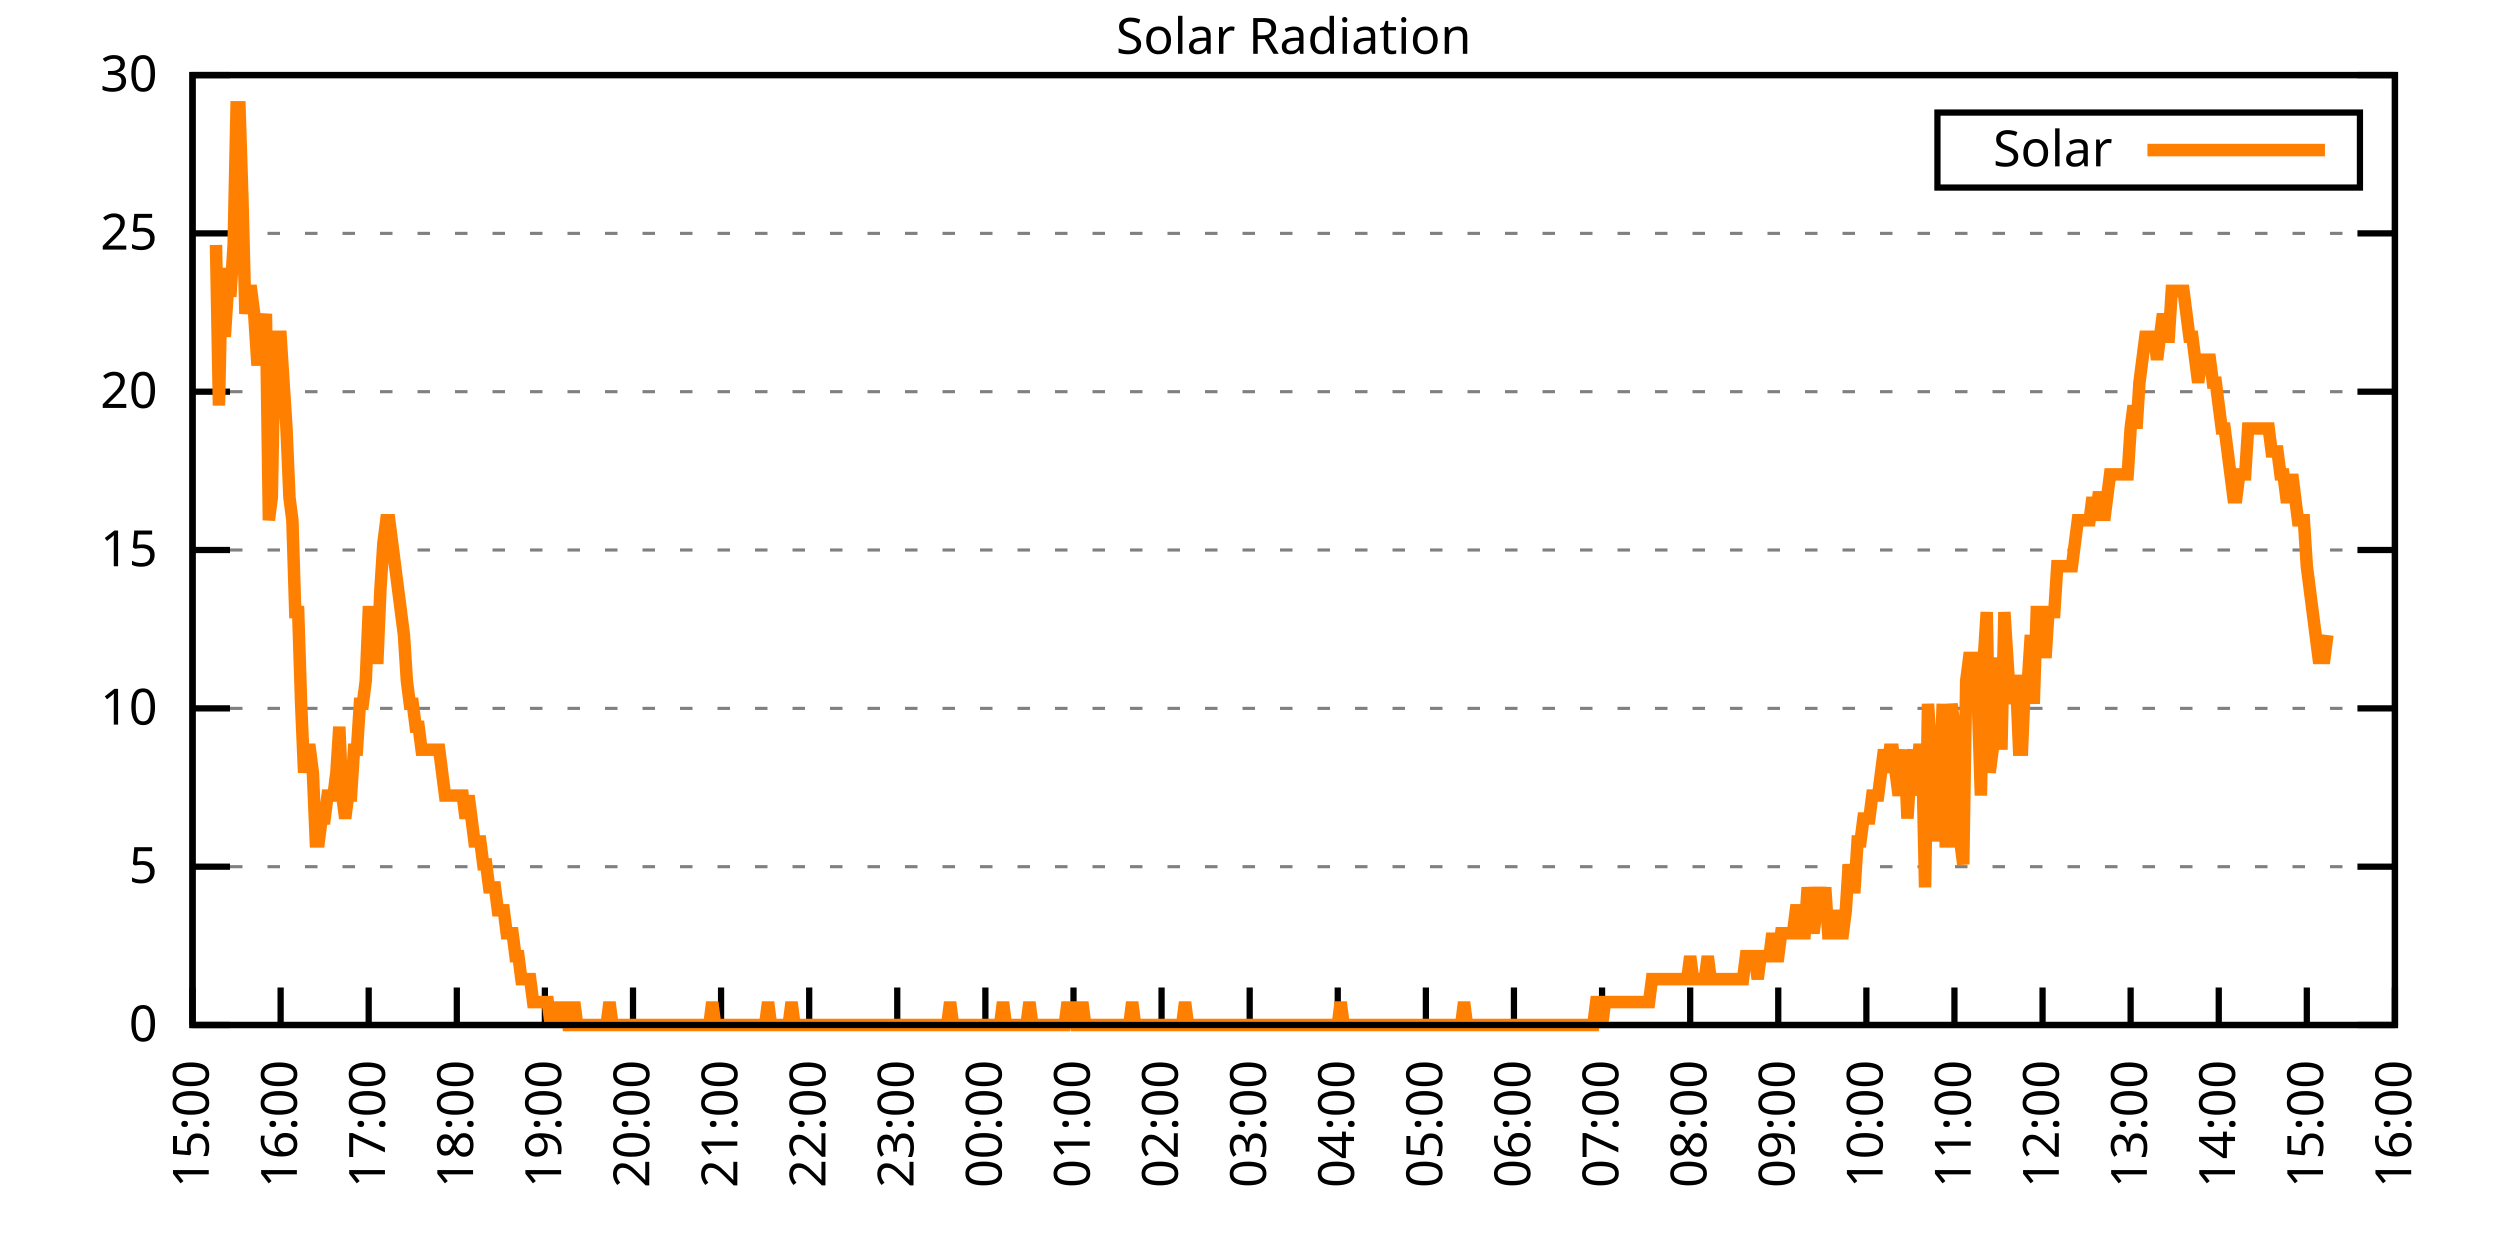
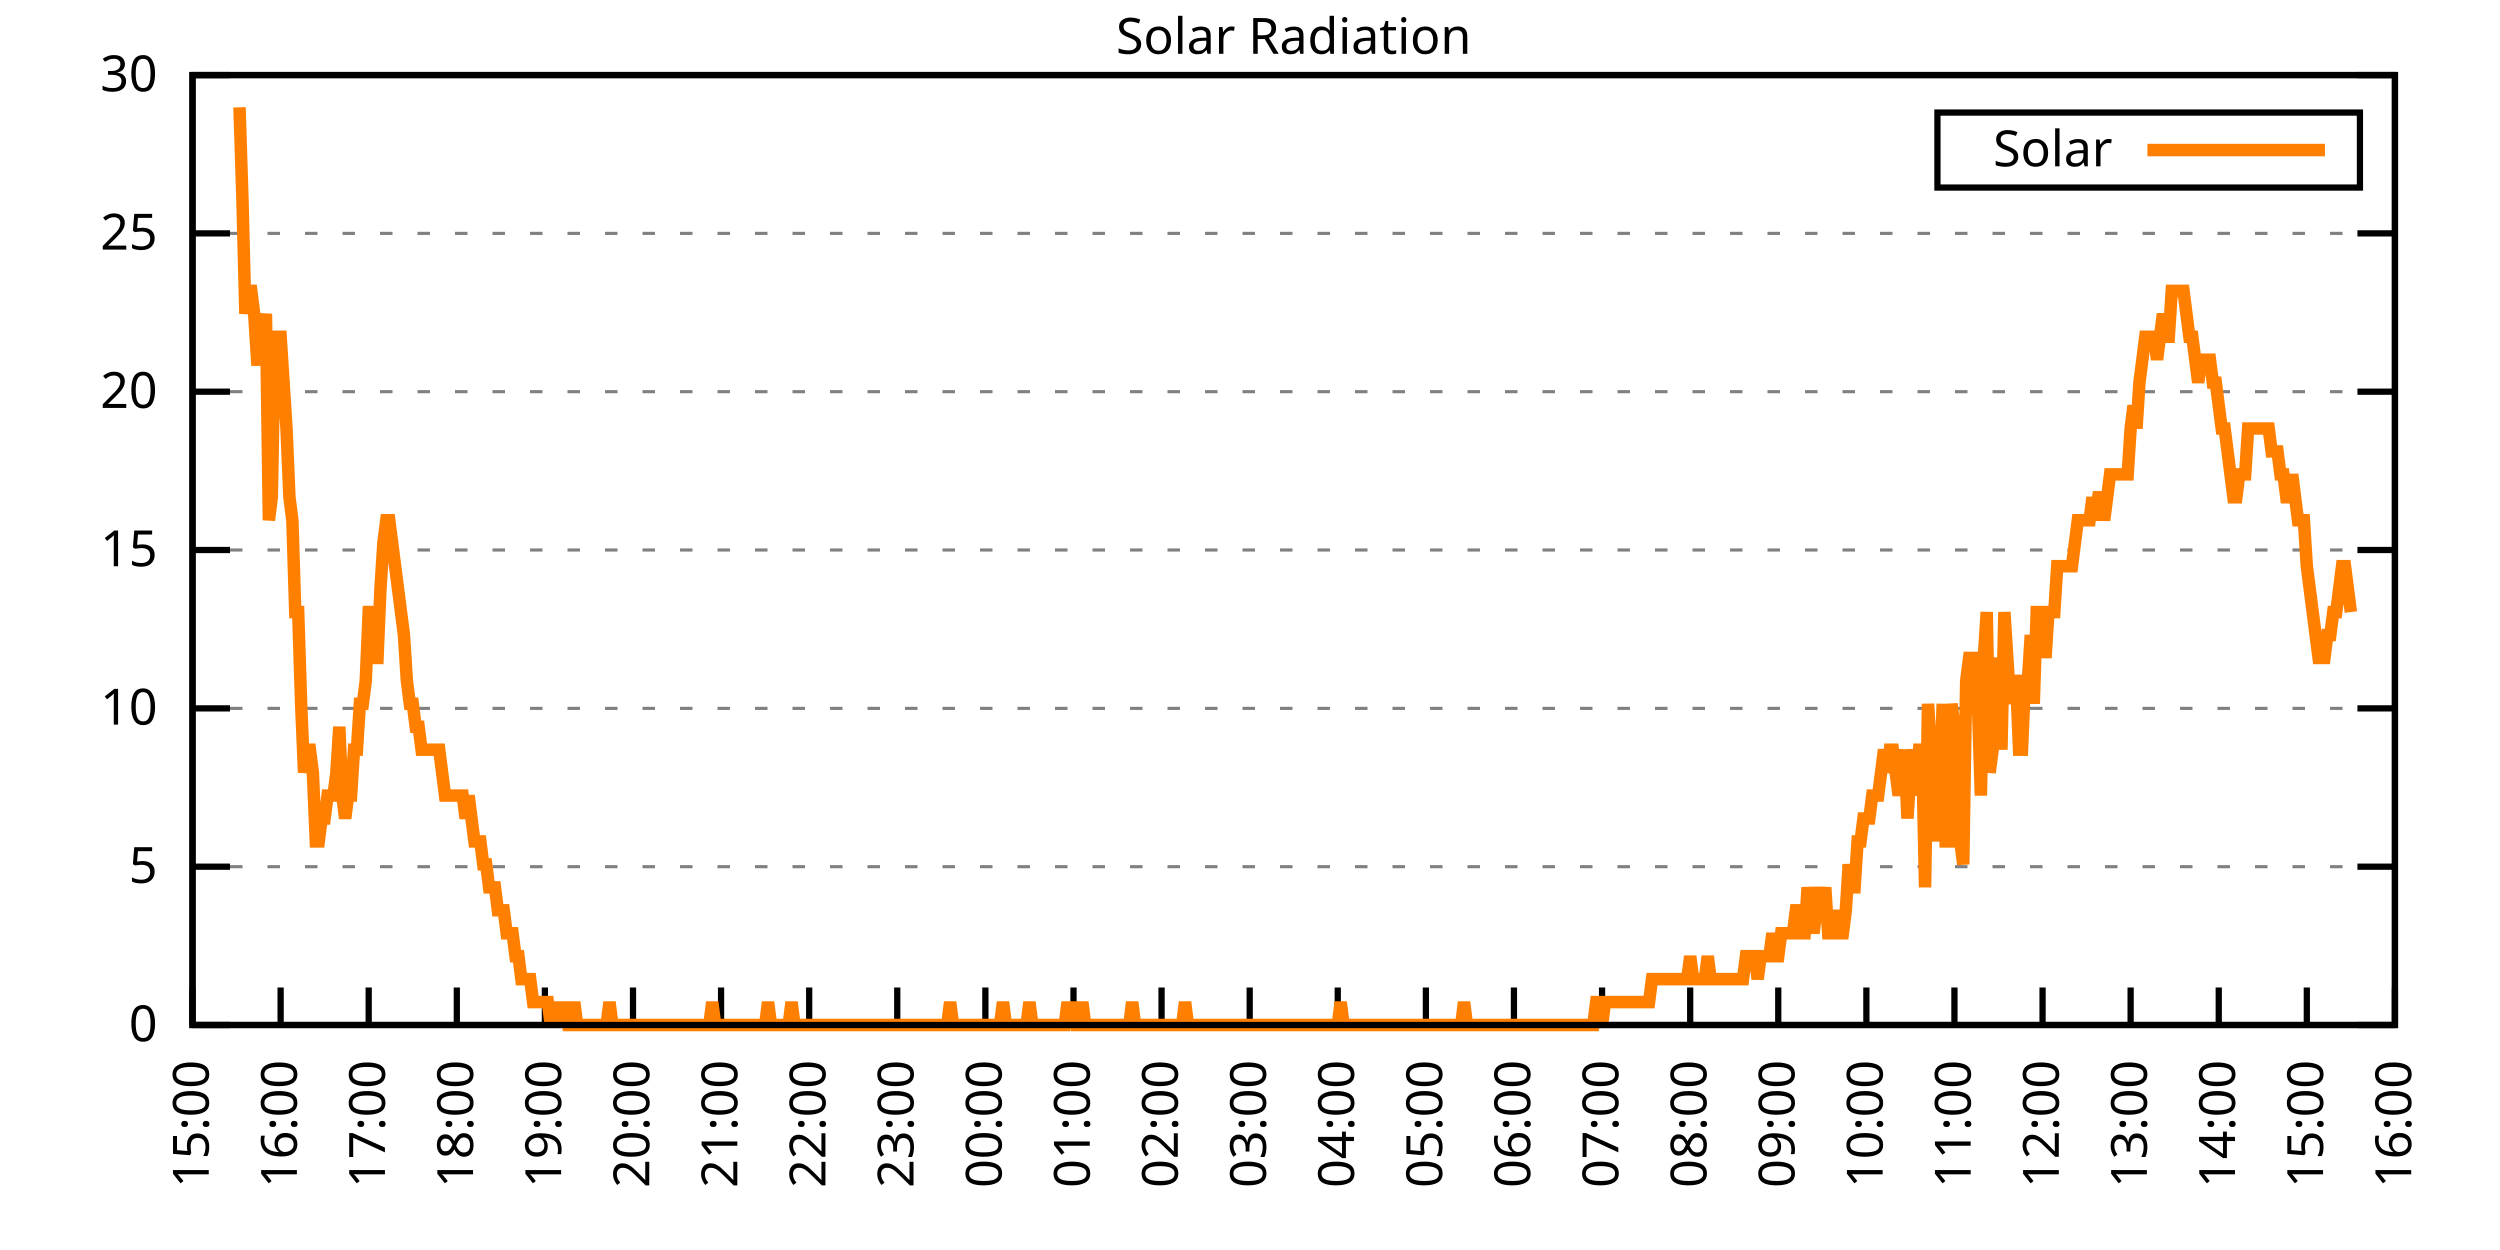
<svg xmlns="http://www.w3.org/2000/svg" xmlns:xlink="http://www.w3.org/1999/xlink" width="400" height="200" viewBox="0 0 400 200">
  <g id="gnuplot_canvas">
    <rect x="0" y="0" width="400" height="200" fill="none" />
    <defs>
      <circle id="gpDot" r="0.5" stroke-width="0.5" stroke="currentColor" />
      <path id="gpPt0" stroke-width="0.333" stroke="currentColor" d="M-1,0 h2 M0,-1 v2" />
      <path id="gpPt1" stroke-width="0.333" stroke="currentColor" d="M-1,-1 L1,1 M1,-1 L-1,1" />
      <path id="gpPt2" stroke-width="0.333" stroke="currentColor" d="M-1,0 L1,0 M0,-1 L0,1 M-1,-1 L1,1 M-1,1 L1,-1" />
      <rect id="gpPt3" stroke-width="0.333" stroke="currentColor" x="-1" y="-1" width="2" height="2" />
      <rect id="gpPt4" stroke-width="0.333" stroke="currentColor" fill="currentColor" x="-1" y="-1" width="2" height="2" />
      <circle id="gpPt5" stroke-width="0.333" stroke="currentColor" cx="0" cy="0" r="1" />
      <use xlink:href="#gpPt5" id="gpPt6" fill="currentColor" stroke="none" />
      <path id="gpPt7" stroke-width="0.333" stroke="currentColor" d="M0,-1.33 L-1.33,0.67 L1.33,0.67 z" />
      <use xlink:href="#gpPt7" id="gpPt8" fill="currentColor" stroke="none" />
      <use xlink:href="#gpPt7" id="gpPt9" stroke="currentColor" transform="rotate(180)" />
      <use xlink:href="#gpPt9" id="gpPt10" fill="currentColor" stroke="none" />
      <use xlink:href="#gpPt3" id="gpPt11" stroke="currentColor" transform="rotate(45)" />
      <use xlink:href="#gpPt11" id="gpPt12" fill="currentColor" stroke="none" />
      <path id="gpPt13" stroke-width="0.333" stroke="currentColor" d="M0,1.330 L1.265,0.411 L0.782,-1.067 L-0.782,-1.076 L-1.265,0.411 z" />
      <use xlink:href="#gpPt13" id="gpPt14" fill="currentColor" stroke="none" />
      <filter id="textbox" filterUnits="objectBoundingBox" x="0" y="0" height="1" width="1">
        <feFlood flood-color="white" flood-opacity="1" result="bgnd" />
        <feComposite in="SourceGraphic" in2="bgnd" operator="atop" />
      </filter>
      <filter id="greybox" filterUnits="objectBoundingBox" x="0" y="0" height="1" width="1">
        <feFlood flood-color="lightgrey" flood-opacity="1" result="grey" />
        <feComposite in="SourceGraphic" in2="grey" operator="atop" />
      </filter>
    </defs>
    <g fill="none" color="white" stroke="currentColor" stroke-width="1.00" stroke-linecap="butt" stroke-linejoin="miter">
</g>
    <g fill="none" color="black" stroke="currentColor" stroke-width="1.00" stroke-linecap="butt" stroke-linejoin="miter">
      <g stroke="none" shape-rendering="crispEdges">
        <polygon fill="rgb(255, 255, 255)" points="30.80,164.00 383.18,164.00 383.18,12.02 30.80,12.02 " />
      </g>
    </g>
    <g fill="none" color="black" stroke="currentColor" stroke-width="1.00" stroke-linecap="butt" stroke-linejoin="miter">
</g>
    <g fill="none" color="black" stroke="black" stroke-width="0.50" stroke-linecap="butt" stroke-linejoin="miter">
</g>
    <g fill="none" color="gray" stroke="currentColor" stroke-width="0.50" stroke-linecap="butt" stroke-linejoin="miter">
      <path stroke="gray" stroke-dasharray="2,4" class="gridline" d="M30.80,164.00 L383.19,164.00  " />
    </g>
    <g fill="none" color="gray" stroke="gray" stroke-width="1.00" stroke-linecap="butt" stroke-linejoin="miter">
</g>
    <g fill="none" color="black" stroke="currentColor" stroke-width="1.00" stroke-linecap="butt" stroke-linejoin="miter">
      <path stroke="black" d="M30.80,164.00 L36.80,164.00 M383.19,164.00 L377.19,164.00  " />
      <g transform="translate(25.20,166.60)" stroke="none" fill="black" font-family="Sans" font-size="8.00" text-anchor="end">
        <text>
          <tspan font-family="Sans"> 0</tspan>
        </text>
      </g>
    </g>
    <g fill="none" color="black" stroke="currentColor" stroke-width="1.00" stroke-linecap="butt" stroke-linejoin="miter">
</g>
    <g fill="none" color="black" stroke="black" stroke-width="0.50" stroke-linecap="butt" stroke-linejoin="miter">
</g>
    <g fill="none" color="gray" stroke="currentColor" stroke-width="0.50" stroke-linecap="butt" stroke-linejoin="miter">
      <path stroke="gray" stroke-dasharray="2,4" class="gridline" d="M30.80,138.67 L383.19,138.67  " />
    </g>
    <g fill="none" color="gray" stroke="gray" stroke-width="1.00" stroke-linecap="butt" stroke-linejoin="miter">
</g>
    <g fill="none" color="black" stroke="currentColor" stroke-width="1.00" stroke-linecap="butt" stroke-linejoin="miter">
      <path stroke="black" d="M30.80,138.67 L36.80,138.67 M383.19,138.67 L377.19,138.67  " />
      <g transform="translate(25.20,141.27)" stroke="none" fill="black" font-family="Sans" font-size="8.00" text-anchor="end">
        <text>
          <tspan font-family="Sans"> 5</tspan>
        </text>
      </g>
    </g>
    <g fill="none" color="black" stroke="currentColor" stroke-width="1.00" stroke-linecap="butt" stroke-linejoin="miter">
</g>
    <g fill="none" color="black" stroke="black" stroke-width="0.50" stroke-linecap="butt" stroke-linejoin="miter">
</g>
    <g fill="none" color="gray" stroke="currentColor" stroke-width="0.50" stroke-linecap="butt" stroke-linejoin="miter">
      <path stroke="gray" stroke-dasharray="2,4" class="gridline" d="M30.80,113.34 L383.19,113.34  " />
    </g>
    <g fill="none" color="gray" stroke="gray" stroke-width="1.00" stroke-linecap="butt" stroke-linejoin="miter">
</g>
    <g fill="none" color="black" stroke="currentColor" stroke-width="1.00" stroke-linecap="butt" stroke-linejoin="miter">
      <path stroke="black" d="M30.80,113.34 L36.80,113.34 M383.19,113.34 L377.19,113.34  " />
      <g transform="translate(25.20,115.94)" stroke="none" fill="black" font-family="Sans" font-size="8.00" text-anchor="end">
        <text>
          <tspan font-family="Sans"> 10</tspan>
        </text>
      </g>
    </g>
    <g fill="none" color="black" stroke="currentColor" stroke-width="1.00" stroke-linecap="butt" stroke-linejoin="miter">
</g>
    <g fill="none" color="black" stroke="black" stroke-width="0.50" stroke-linecap="butt" stroke-linejoin="miter">
</g>
    <g fill="none" color="gray" stroke="currentColor" stroke-width="0.50" stroke-linecap="butt" stroke-linejoin="miter">
      <path stroke="gray" stroke-dasharray="2,4" class="gridline" d="M30.80,88.00 L383.19,88.00  " />
    </g>
    <g fill="none" color="gray" stroke="gray" stroke-width="1.00" stroke-linecap="butt" stroke-linejoin="miter">
</g>
    <g fill="none" color="black" stroke="currentColor" stroke-width="1.00" stroke-linecap="butt" stroke-linejoin="miter">
      <path stroke="black" d="M30.80,88.00 L36.80,88.00 M383.19,88.00 L377.19,88.00  " />
      <g transform="translate(25.20,90.60)" stroke="none" fill="black" font-family="Sans" font-size="8.00" text-anchor="end">
        <text>
          <tspan font-family="Sans"> 15</tspan>
        </text>
      </g>
    </g>
    <g fill="none" color="black" stroke="currentColor" stroke-width="1.00" stroke-linecap="butt" stroke-linejoin="miter">
</g>
    <g fill="none" color="black" stroke="black" stroke-width="0.50" stroke-linecap="butt" stroke-linejoin="miter">
</g>
    <g fill="none" color="gray" stroke="currentColor" stroke-width="0.50" stroke-linecap="butt" stroke-linejoin="miter">
      <path stroke="gray" stroke-dasharray="2,4" class="gridline" d="M30.80,62.67 L383.19,62.67  " />
    </g>
    <g fill="none" color="gray" stroke="gray" stroke-width="1.00" stroke-linecap="butt" stroke-linejoin="miter">
</g>
    <g fill="none" color="black" stroke="currentColor" stroke-width="1.00" stroke-linecap="butt" stroke-linejoin="miter">
      <path stroke="black" d="M30.80,62.67 L36.80,62.67 M383.19,62.67 L377.19,62.67  " />
      <g transform="translate(25.20,65.27)" stroke="none" fill="black" font-family="Sans" font-size="8.00" text-anchor="end">
        <text>
          <tspan font-family="Sans"> 20</tspan>
        </text>
      </g>
    </g>
    <g fill="none" color="black" stroke="currentColor" stroke-width="1.00" stroke-linecap="butt" stroke-linejoin="miter">
</g>
    <g fill="none" color="black" stroke="black" stroke-width="0.50" stroke-linecap="butt" stroke-linejoin="miter">
</g>
    <g fill="none" color="gray" stroke="currentColor" stroke-width="0.50" stroke-linecap="butt" stroke-linejoin="miter">
      <path stroke="gray" stroke-dasharray="2,4" class="gridline" d="M30.80,37.34 L383.19,37.34  " />
    </g>
    <g fill="none" color="gray" stroke="gray" stroke-width="1.00" stroke-linecap="butt" stroke-linejoin="miter">
</g>
    <g fill="none" color="black" stroke="currentColor" stroke-width="1.00" stroke-linecap="butt" stroke-linejoin="miter">
      <path stroke="black" d="M30.80,37.34 L36.80,37.34 M383.19,37.34 L377.19,37.34  " />
      <g transform="translate(25.20,39.94)" stroke="none" fill="black" font-family="Sans" font-size="8.00" text-anchor="end">
        <text>
          <tspan font-family="Sans"> 25</tspan>
        </text>
      </g>
    </g>
    <g fill="none" color="black" stroke="currentColor" stroke-width="1.00" stroke-linecap="butt" stroke-linejoin="miter">
</g>
    <g fill="none" color="black" stroke="black" stroke-width="0.50" stroke-linecap="butt" stroke-linejoin="miter">
</g>
    <g fill="none" color="gray" stroke="currentColor" stroke-width="0.50" stroke-linecap="butt" stroke-linejoin="miter">
      <path stroke="gray" stroke-dasharray="2,4" class="gridline" d="M30.80,12.01 L383.19,12.01  " />
    </g>
    <g fill="none" color="gray" stroke="gray" stroke-width="1.00" stroke-linecap="butt" stroke-linejoin="miter">
</g>
    <g fill="none" color="black" stroke="currentColor" stroke-width="1.00" stroke-linecap="butt" stroke-linejoin="miter">
      <path stroke="black" d="M30.80,12.01 L36.80,12.01 M383.19,12.01 L377.19,12.01  " />
      <g transform="translate(25.20,14.61)" stroke="none" fill="black" font-family="Sans" font-size="8.00" text-anchor="end">
        <text>
          <tspan font-family="Sans"> 30</tspan>
        </text>
      </g>
    </g>
    <g fill="none" color="black" stroke="currentColor" stroke-width="1.00" stroke-linecap="butt" stroke-linejoin="miter">
      <path stroke="black" d="M30.80,164.00 L30.80,158.00  " />
      <g transform="translate(33.40,169.60) rotate(270.00)" stroke="none" fill="black" font-family="Sans" font-size="8.00" text-anchor="end">
        <text>
          <tspan font-family="Sans">15:00</tspan>
        </text>
      </g>
    </g>
    <g fill="none" color="black" stroke="currentColor" stroke-width="1.00" stroke-linecap="butt" stroke-linejoin="miter">
      <path stroke="black" d="M44.90,164.00 L44.90,158.00  " />
      <g transform="translate(47.50,169.60) rotate(270.00)" stroke="none" fill="black" font-family="Sans" font-size="8.00" text-anchor="end">
        <text>
          <tspan font-family="Sans">16:00</tspan>
        </text>
      </g>
    </g>
    <g fill="none" color="black" stroke="currentColor" stroke-width="1.00" stroke-linecap="butt" stroke-linejoin="miter">
      <path stroke="black" d="M58.99,164.00 L58.99,158.00  " />
      <g transform="translate(61.59,169.60) rotate(270.00)" stroke="none" fill="black" font-family="Sans" font-size="8.00" text-anchor="end">
        <text>
          <tspan font-family="Sans">17:00</tspan>
        </text>
      </g>
    </g>
    <g fill="none" color="black" stroke="currentColor" stroke-width="1.00" stroke-linecap="butt" stroke-linejoin="miter">
      <path stroke="black" d="M73.09,164.00 L73.09,158.00  " />
      <g transform="translate(75.69,169.60) rotate(270.00)" stroke="none" fill="black" font-family="Sans" font-size="8.00" text-anchor="end">
        <text>
          <tspan font-family="Sans">18:00</tspan>
        </text>
      </g>
    </g>
    <g fill="none" color="black" stroke="currentColor" stroke-width="1.00" stroke-linecap="butt" stroke-linejoin="miter">
      <path stroke="black" d="M87.18,164.00 L87.18,158.00  " />
      <g transform="translate(89.78,169.60) rotate(270.00)" stroke="none" fill="black" font-family="Sans" font-size="8.00" text-anchor="end">
        <text>
          <tspan font-family="Sans">19:00</tspan>
        </text>
      </g>
    </g>
    <g fill="none" color="black" stroke="currentColor" stroke-width="1.00" stroke-linecap="butt" stroke-linejoin="miter">
      <path stroke="black" d="M101.28,164.00 L101.28,158.00  " />
      <g transform="translate(103.88,169.60) rotate(270.00)" stroke="none" fill="black" font-family="Sans" font-size="8.00" text-anchor="end">
        <text>
          <tspan font-family="Sans">20:00</tspan>
        </text>
      </g>
    </g>
    <g fill="none" color="black" stroke="currentColor" stroke-width="1.00" stroke-linecap="butt" stroke-linejoin="miter">
      <path stroke="black" d="M115.37,164.00 L115.37,158.00  " />
      <g transform="translate(117.97,169.60) rotate(270.00)" stroke="none" fill="black" font-family="Sans" font-size="8.00" text-anchor="end">
        <text>
          <tspan font-family="Sans">21:00</tspan>
        </text>
      </g>
    </g>
    <g fill="none" color="black" stroke="currentColor" stroke-width="1.00" stroke-linecap="butt" stroke-linejoin="miter">
      <path stroke="black" d="M129.47,164.00 L129.47,158.00  " />
      <g transform="translate(132.07,169.60) rotate(270.00)" stroke="none" fill="black" font-family="Sans" font-size="8.00" text-anchor="end">
        <text>
          <tspan font-family="Sans">22:00</tspan>
        </text>
      </g>
    </g>
    <g fill="none" color="black" stroke="currentColor" stroke-width="1.00" stroke-linecap="butt" stroke-linejoin="miter">
      <path stroke="black" d="M143.56,164.00 L143.56,158.00  " />
      <g transform="translate(146.16,169.60) rotate(270.00)" stroke="none" fill="black" font-family="Sans" font-size="8.00" text-anchor="end">
        <text>
          <tspan font-family="Sans">23:00</tspan>
        </text>
      </g>
    </g>
    <g fill="none" color="black" stroke="currentColor" stroke-width="1.00" stroke-linecap="butt" stroke-linejoin="miter">
      <path stroke="black" d="M157.66,164.00 L157.66,158.00  " />
      <g transform="translate(160.26,169.60) rotate(270.00)" stroke="none" fill="black" font-family="Sans" font-size="8.00" text-anchor="end">
        <text>
          <tspan font-family="Sans">00:00</tspan>
        </text>
      </g>
    </g>
    <g fill="none" color="black" stroke="currentColor" stroke-width="1.00" stroke-linecap="butt" stroke-linejoin="miter">
      <path stroke="black" d="M171.76,164.00 L171.76,158.00  " />
      <g transform="translate(174.36,169.60) rotate(270.00)" stroke="none" fill="black" font-family="Sans" font-size="8.00" text-anchor="end">
        <text>
          <tspan font-family="Sans">01:00</tspan>
        </text>
      </g>
    </g>
    <g fill="none" color="black" stroke="currentColor" stroke-width="1.00" stroke-linecap="butt" stroke-linejoin="miter">
      <path stroke="black" d="M185.85,164.00 L185.85,158.00  " />
      <g transform="translate(188.45,169.60) rotate(270.00)" stroke="none" fill="black" font-family="Sans" font-size="8.00" text-anchor="end">
        <text>
          <tspan font-family="Sans">02:00</tspan>
        </text>
      </g>
    </g>
    <g fill="none" color="black" stroke="currentColor" stroke-width="1.00" stroke-linecap="butt" stroke-linejoin="miter">
      <path stroke="black" d="M199.95,164.00 L199.95,158.00  " />
      <g transform="translate(202.55,169.60) rotate(270.00)" stroke="none" fill="black" font-family="Sans" font-size="8.00" text-anchor="end">
        <text>
          <tspan font-family="Sans">03:00</tspan>
        </text>
      </g>
    </g>
    <g fill="none" color="black" stroke="currentColor" stroke-width="1.00" stroke-linecap="butt" stroke-linejoin="miter">
      <path stroke="black" d="M214.04,164.00 L214.04,158.00  " />
      <g transform="translate(216.64,169.60) rotate(270.00)" stroke="none" fill="black" font-family="Sans" font-size="8.00" text-anchor="end">
        <text>
          <tspan font-family="Sans">04:00</tspan>
        </text>
      </g>
    </g>
    <g fill="none" color="black" stroke="currentColor" stroke-width="1.00" stroke-linecap="butt" stroke-linejoin="miter">
      <path stroke="black" d="M228.14,164.00 L228.14,158.00  " />
      <g transform="translate(230.74,169.60) rotate(270.00)" stroke="none" fill="black" font-family="Sans" font-size="8.00" text-anchor="end">
        <text>
          <tspan font-family="Sans">05:00</tspan>
        </text>
      </g>
    </g>
    <g fill="none" color="black" stroke="currentColor" stroke-width="1.00" stroke-linecap="butt" stroke-linejoin="miter">
      <path stroke="black" d="M242.23,164.00 L242.23,158.00  " />
      <g transform="translate(244.83,169.60) rotate(270.00)" stroke="none" fill="black" font-family="Sans" font-size="8.00" text-anchor="end">
        <text>
          <tspan font-family="Sans">06:00</tspan>
        </text>
      </g>
    </g>
    <g fill="none" color="black" stroke="currentColor" stroke-width="1.00" stroke-linecap="butt" stroke-linejoin="miter">
      <path stroke="black" d="M256.33,164.00 L256.33,158.00  " />
      <g transform="translate(258.93,169.60) rotate(270.00)" stroke="none" fill="black" font-family="Sans" font-size="8.00" text-anchor="end">
        <text>
          <tspan font-family="Sans">07:00</tspan>
        </text>
      </g>
    </g>
    <g fill="none" color="black" stroke="currentColor" stroke-width="1.00" stroke-linecap="butt" stroke-linejoin="miter">
      <path stroke="black" d="M270.43,164.00 L270.43,158.00  " />
      <g transform="translate(273.03,169.60) rotate(270.00)" stroke="none" fill="black" font-family="Sans" font-size="8.00" text-anchor="end">
        <text>
          <tspan font-family="Sans">08:00</tspan>
        </text>
      </g>
    </g>
    <g fill="none" color="black" stroke="currentColor" stroke-width="1.00" stroke-linecap="butt" stroke-linejoin="miter">
      <path stroke="black" d="M284.52,164.00 L284.52,158.00  " />
      <g transform="translate(287.12,169.60) rotate(270.00)" stroke="none" fill="black" font-family="Sans" font-size="8.00" text-anchor="end">
        <text>
          <tspan font-family="Sans">09:00</tspan>
        </text>
      </g>
    </g>
    <g fill="none" color="black" stroke="currentColor" stroke-width="1.00" stroke-linecap="butt" stroke-linejoin="miter">
      <path stroke="black" d="M298.62,164.00 L298.62,158.00  " />
      <g transform="translate(301.22,169.60) rotate(270.00)" stroke="none" fill="black" font-family="Sans" font-size="8.00" text-anchor="end">
        <text>
          <tspan font-family="Sans">10:00</tspan>
        </text>
      </g>
    </g>
    <g fill="none" color="black" stroke="currentColor" stroke-width="1.00" stroke-linecap="butt" stroke-linejoin="miter">
      <path stroke="black" d="M312.71,164.00 L312.71,158.00  " />
      <g transform="translate(315.31,169.60) rotate(270.00)" stroke="none" fill="black" font-family="Sans" font-size="8.00" text-anchor="end">
        <text>
          <tspan font-family="Sans">11:00</tspan>
        </text>
      </g>
    </g>
    <g fill="none" color="black" stroke="currentColor" stroke-width="1.00" stroke-linecap="butt" stroke-linejoin="miter">
      <path stroke="black" d="M326.81,164.00 L326.81,158.00  " />
      <g transform="translate(329.41,169.60) rotate(270.00)" stroke="none" fill="black" font-family="Sans" font-size="8.00" text-anchor="end">
        <text>
          <tspan font-family="Sans">12:00</tspan>
        </text>
      </g>
    </g>
    <g fill="none" color="black" stroke="currentColor" stroke-width="1.00" stroke-linecap="butt" stroke-linejoin="miter">
      <path stroke="black" d="M340.90,164.00 L340.90,158.00  " />
      <g transform="translate(343.50,169.60) rotate(270.00)" stroke="none" fill="black" font-family="Sans" font-size="8.00" text-anchor="end">
        <text>
          <tspan font-family="Sans">13:00</tspan>
        </text>
      </g>
    </g>
    <g fill="none" color="black" stroke="currentColor" stroke-width="1.00" stroke-linecap="butt" stroke-linejoin="miter">
      <path stroke="black" d="M355.00,164.00 L355.00,158.00  " />
      <g transform="translate(357.60,169.60) rotate(270.00)" stroke="none" fill="black" font-family="Sans" font-size="8.00" text-anchor="end">
        <text>
          <tspan font-family="Sans">14:00</tspan>
        </text>
      </g>
    </g>
    <g fill="none" color="black" stroke="currentColor" stroke-width="1.00" stroke-linecap="butt" stroke-linejoin="miter">
      <path stroke="black" d="M369.09,164.00 L369.09,158.00  " />
      <g transform="translate(371.69,169.60) rotate(270.00)" stroke="none" fill="black" font-family="Sans" font-size="8.00" text-anchor="end">
        <text>
          <tspan font-family="Sans">15:00</tspan>
        </text>
      </g>
    </g>
    <g fill="none" color="black" stroke="currentColor" stroke-width="1.00" stroke-linecap="butt" stroke-linejoin="miter">
      <path stroke="black" d="M383.19,164.00 L383.19,158.00  " />
      <g transform="translate(385.79,169.60) rotate(270.00)" stroke="none" fill="black" font-family="Sans" font-size="8.00" text-anchor="end">
        <text>
          <tspan font-family="Sans">16:00</tspan>
        </text>
      </g>
    </g>
    <g fill="none" color="black" stroke="currentColor" stroke-width="1.00" stroke-linecap="butt" stroke-linejoin="miter">
</g>
    <g fill="none" color="black" stroke="currentColor" stroke-width="1.00" stroke-linecap="butt" stroke-linejoin="miter">
      <path stroke="black" d="M30.80,12.01 L30.80,164.00 L383.19,164.00 L383.19,12.01 L30.80,12.01 Z  " />
    </g>
    <g fill="none" color="black" stroke="currentColor" stroke-width="1.00" stroke-linecap="butt" stroke-linejoin="miter">
</g>
    <g fill="none" color="black" stroke="currentColor" stroke-width="1.00" stroke-linecap="butt" stroke-linejoin="miter">
      <path stroke="black" d="M309.99,30.01 L309.99,18.01 L377.59,18.01 L377.59,30.01 L309.99,30.01 Z  " />
    </g>
    <g id="Solar_Radiation_plot_1">
      <g fill="none" color="white" stroke="black" stroke-width="2.00" stroke-linecap="butt" stroke-linejoin="miter">
</g>
      <g fill="none" color="black" stroke="currentColor" stroke-width="2.00" stroke-linecap="butt" stroke-linejoin="miter">
        <g transform="translate(337.99,26.61)" stroke="none" fill="black" font-family="Sans" font-size="8.00" text-anchor="end">
          <text>
            <tspan font-family="Sans">Solar</tspan>
          </text>
        </g>
      </g>
      <g fill="none" color="black" stroke="currentColor" stroke-width="2.00" stroke-linecap="butt" stroke-linejoin="miter">
-         <path stroke="rgb(255, 127,   0)" d="M343.59,24.01 L371.99,24.01 M34.56,39.19 L35.03,64.89 L35.50,42.87 L35.97,53.88 L36.44,46.54 L36.91,46.54   L37.38,39.19 L37.85,17.17 L38.32,17.17 L38.79,31.85 L39.26,50.21 L39.73,46.54 L40.20,46.54 L40.67,50.21   L41.14,57.55 L41.61,57.55 L42.08,53.88 L42.55,50.21 L43.02,83.24 L43.49,79.57 L43.96,53.88 L44.43,53.88   L44.90,53.88 L45.37,61.22 L45.84,68.56 L46.31,79.57 L46.78,83.24 L47.24,97.93 L47.71,97.93 L48.18,112.61   L48.65,123.62 L49.12,119.95 L49.59,119.95 L50.06,123.62 L50.53,134.63 L51.00,134.63 L51.47,130.96 L51.94,130.96   L52.41,127.29 L52.88,127.29 L53.35,127.29 L53.82,123.62 L54.29,116.28 L54.76,127.29 L55.23,130.96 L55.70,127.29   L56.17,127.29 L56.64,119.95 L57.11,119.95 L57.58,112.61 L58.05,112.61 L58.52,108.94 L58.99,97.93 L59.46,97.93   L59.93,105.27 L60.40,105.27 L60.87,94.26 L61.34,86.91 L61.81,83.24 L62.28,83.24 L62.75,86.91 L63.22,90.59   L63.69,94.26 L64.16,97.93 L64.63,101.60 L65.10,108.94 L65.57,112.61 L66.04,112.61 L66.51,116.28 L66.98,116.28   L67.45,119.95 L67.92,119.95 L68.39,119.95 L68.86,119.95 L69.33,119.95 L69.80,119.95 L70.27,119.95 L70.74,123.62   L71.21,127.29 L71.68,127.29 L72.15,127.29 L72.62,127.29 L73.09,127.29 L73.56,127.29 L74.03,127.29 L74.50,130.96   L74.97,127.29 L75.44,130.96 L75.91,134.63 L76.38,134.63 L76.85,134.63 L77.32,138.30 L77.79,138.30 L78.26,141.98   L78.73,141.98 L79.19,141.98 L79.66,145.65 L80.13,145.65 L80.60,145.65 L81.07,149.32 L81.54,149.32 L82.01,149.32   L82.48,152.99 L82.95,152.99 L83.42,156.66 L83.89,156.66 L84.36,156.66 L84.83,156.66 L85.30,160.33 L85.77,160.33   L86.24,160.33 L86.71,160.33 L87.18,160.33 L87.65,160.33 L88.12,164.00 L88.59,160.33 L89.06,164.00 L89.53,160.33   L90.00,164.00 L90.47,160.33 L90.94,164.00 L91.41,164.00 L91.88,160.33 L92.35,164.00 L92.82,164.00 L93.29,164.00   L93.76,164.00 L94.23,164.00 L94.70,164.00 L95.17,164.00 L95.64,164.00 L96.11,164.00 L96.58,164.00 L97.05,164.00   L97.52,160.33 L97.99,164.00 L98.46,164.00 L98.93,164.00 L99.40,164.00 L99.87,164.00 L100.34,164.00 L100.81,164.00   L101.28,164.00 L101.75,164.00 L102.22,164.00 L102.69,164.00 L103.16,164.00 L103.63,164.00 L104.10,164.00 L104.57,164.00   L105.04,164.00 L105.51,164.00 L105.98,164.00 L106.45,164.00 L106.92,164.00 L107.39,164.00 L107.86,164.00 L108.33,164.00   L108.80,164.00 L109.27,164.00 L109.74,164.00 L110.21,164.00 L110.68,164.00 L111.14,164.00 L111.61,164.00 L112.08,164.00   L112.55,164.00 L113.02,164.00 L113.49,164.00 L113.96,160.33 L114.43,164.00 L114.90,164.00 L115.37,164.00 L115.84,164.00   L116.31,164.00 L116.78,164.00 L117.25,164.00 L117.72,164.00 L118.19,164.00 L118.66,164.00 L119.13,164.00 L119.60,164.00   L120.07,164.00 L120.54,164.00 L121.01,164.00 L121.48,164.00 L121.95,164.00 L122.42,164.00 L122.89,160.33 L123.36,164.00   L123.83,164.00 L124.30,164.00 L124.77,164.00 L125.24,164.00 L125.71,164.00 L126.18,164.00 L126.65,160.33 L127.12,164.00   L127.59,164.00 L128.06,164.00 L128.53,164.00 L129.00,164.00 L129.47,164.00 L129.94,164.00 L130.41,164.00 L130.88,164.00   L131.35,164.00 L131.82,164.00 L132.29,164.00 L132.76,164.00 L133.23,164.00 L133.70,164.00 L134.17,164.00 L134.64,164.00   L135.11,164.00 L135.58,164.00 L136.05,164.00 L136.52,164.00 L136.99,164.00 L137.46,164.00 L137.93,164.00 L138.40,164.00   L138.87,164.00 L139.34,164.00 L139.81,164.00 L140.28,164.00 L140.75,164.00 L141.22,164.00 L141.69,164.00 L142.16,164.00   L142.63,164.00 L143.09,164.00 L143.56,164.00 L144.03,164.00 L144.50,164.00 L144.97,164.00 L145.44,164.00 L145.91,164.00   L146.38,164.00 L146.85,164.00 L147.32,164.00 L147.79,164.00 L148.26,164.00 L148.73,164.00 L149.20,164.00 L149.67,164.00   L150.14,164.00 L150.61,164.00 L151.08,164.00 L151.55,164.00 L152.02,160.33 L152.49,164.00 L152.96,164.00 L153.43,164.00   L153.90,164.00 L154.37,164.00 L154.84,164.00 L155.31,164.00 L155.78,164.00 L156.25,164.00 L156.72,164.00 L157.19,164.00   L157.66,164.00 L158.13,164.00 L158.60,164.00 L159.07,164.00 L159.54,164.00 L160.01,164.00 L160.48,160.33 L160.95,164.00   L161.42,164.00 L161.89,164.00 L162.36,164.00 L162.83,164.00 L163.30,164.00 L163.77,164.00 L164.24,164.00 L164.71,160.33   L165.18,164.00 L165.65,164.00 L166.12,164.00 L166.59,164.00 L167.06,164.00 L167.53,164.00 L168.00,164.00 L168.47,164.00   L168.94,164.00 L169.41,164.00 L169.88,164.00 L170.35,164.00 L170.82,160.33 L171.29,164.00 L171.76,160.33 L172.23,164.00   L172.70,164.00 L173.17,160.33 L173.64,164.00 L174.11,164.00 L174.58,164.00 L175.04,164.00 L175.51,164.00 L175.98,164.00   L176.45,164.00 L176.92,164.00 L177.39,164.00 L177.86,164.00 L178.33,164.00 L178.80,164.00 L179.27,164.00 L179.74,164.00   L180.21,164.00 L180.68,164.00 L181.15,160.33 L181.62,164.00 L182.09,164.00 L182.56,164.00 L183.03,164.00 L183.50,164.00   L183.97,164.00 L184.44,164.00 L184.91,164.00 L185.38,164.00 L185.85,164.00 L186.32,164.00 L186.79,164.00 L187.26,164.00   L187.73,164.00 L188.20,164.00 L188.67,164.00 L189.14,164.00 L189.61,160.33 L190.08,164.00 L190.55,164.00 L191.02,164.00   L191.49,164.00 L191.96,164.00 L192.43,164.00 L192.90,164.00 L193.37,164.00 L193.84,164.00 L194.31,164.00 L194.78,164.00   L195.25,164.00 L195.72,164.00 L196.19,164.00 L196.66,164.00 L197.13,164.00 L197.60,164.00 L198.07,164.00 L198.54,164.00   L199.01,164.00 L199.48,164.00 L199.95,164.00 L200.42,164.00 L200.89,164.00 L201.36,164.00 L201.83,164.00 L202.30,164.00   L202.77,164.00 L203.24,164.00 L203.71,164.00 L204.18,164.00 L204.65,164.00 L205.12,164.00 L205.59,164.00 L206.06,164.00   L206.53,164.00 L207.00,164.00 L207.46,164.00 L207.93,164.00 L208.40,164.00 L208.87,164.00 L209.34,164.00 L209.81,164.00   L210.28,164.00 L210.75,164.00 L211.22,164.00 L211.69,164.00 L212.16,164.00 L212.63,164.00 L213.10,164.00 L213.57,164.00   L214.04,164.00 L214.51,160.33 L214.98,164.00 L215.45,164.00 L215.92,164.00 L216.39,164.00 L216.86,164.00 L217.33,164.00   L217.80,164.00 L218.27,164.00 L218.74,164.00 L219.21,164.00 L219.68,164.00 L220.15,164.00 L220.62,164.00 L221.09,164.00   L221.56,164.00 L222.03,164.00 L222.50,164.00 L222.97,164.00 L223.44,164.00 L223.91,164.00 L224.38,164.00 L224.85,164.00   L225.32,164.00 L225.79,164.00 L226.26,164.00 L226.73,164.00 L227.20,164.00 L227.67,164.00 L228.14,164.00 L228.61,164.00   L229.08,164.00 L229.55,164.00 L230.02,164.00 L230.49,164.00 L230.96,164.00 L231.43,164.00 L231.90,164.00 L232.37,164.00   L232.84,164.00 L233.31,164.00 L233.78,164.00 L234.25,160.33 L234.72,164.00 L235.19,164.00 L235.66,164.00 L236.13,164.00   L236.60,164.00 L237.07,164.00 L237.54,164.00 L238.01,164.00 L238.48,164.00 L238.95,164.00 L239.41,164.00 L239.88,164.00   L240.35,164.00 L240.82,164.00 L241.29,164.00 L241.76,164.00 L242.23,164.00 L242.70,164.00 L243.17,164.00 L243.64,164.00   L244.11,164.00 L244.58,164.00 L245.05,164.00 L245.52,164.00 L245.99,164.00 L246.46,164.00 L246.93,164.00 L247.40,164.00   L247.87,164.00 L248.34,164.00 L248.81,164.00 L249.28,164.00 L249.75,164.00 L250.22,164.00 L250.69,164.00 L251.16,164.00   L251.63,164.00 L252.10,164.00 L252.57,164.00 L253.04,164.00 L253.51,164.00 L253.98,164.00 L254.45,164.00 L254.92,164.00   L255.39,160.33 L255.86,160.33 L256.33,164.00 L256.80,160.33 L257.27,160.33 L257.74,160.33 L258.21,160.33 L258.68,160.33   L259.15,160.33 L259.62,160.33 L260.09,160.33 L260.56,160.33 L261.03,160.33 L261.50,160.33 L261.97,160.33 L262.44,160.33   L262.91,160.33 L263.38,160.33 L263.85,160.33 L264.32,156.66 L264.79,156.66 L265.26,156.66 L265.73,156.66 L266.20,156.66   L266.67,156.66 L267.14,156.66 L267.61,156.66 L268.08,156.66 L268.55,156.66 L269.02,156.66 L269.49,156.66 L269.96,156.66   L270.43,152.99 L270.90,156.66 L271.36,156.66 L271.83,156.66 L272.30,156.66 L272.77,156.66 L273.24,152.99 L273.71,156.66   L274.18,156.66 L274.65,156.66 L275.12,156.66 L275.59,156.66 L276.06,156.66 L276.53,156.66 L277.00,156.66 L277.47,156.66   L277.94,156.66 L278.41,156.66 L278.88,156.66 L279.35,152.99 L279.82,152.99 L280.29,152.99 L280.76,152.99 L281.23,156.66   L281.70,152.99 L282.17,152.99 L282.64,152.99 L283.11,152.99 L283.58,149.32 L284.05,152.99 L284.52,152.99 L284.99,149.32   L285.46,149.32 L285.93,149.32 L286.40,149.32 L286.87,149.32 L287.34,145.65 L287.81,145.65 L288.28,149.32 L288.75,149.32   L289.22,141.98 L289.69,145.65 L290.16,149.32 L290.63,145.65 L291.10,141.98 L291.57,145.65 L292.04,141.98 L292.51,149.32   L292.98,149.32 L293.45,149.32 L293.92,145.65 L294.39,149.32 L294.86,149.32 L295.33,145.65 L295.80,138.30 L296.27,141.98   L296.74,141.98 L297.21,134.63 L297.68,134.63 L298.15,130.96 L298.62,130.96 L299.09,130.96 L299.56,127.29 L300.03,127.29   L300.50,127.29 L300.97,123.62 L301.44,119.95 L301.91,123.62 L302.38,119.95 L302.85,119.95 L303.31,123.62 L303.78,127.29   L304.25,123.62 L304.72,119.95 L305.19,130.96 L305.66,123.62 L306.13,119.95 L306.60,127.29 L307.07,119.95 L307.54,119.95   L308.01,141.98 L308.48,112.61 L308.95,119.95 L309.42,134.63 L309.89,119.95 L310.36,127.29 L310.83,112.61 L311.30,134.63   L311.77,134.63 L312.24,112.61 L312.71,116.28 L313.18,127.29 L313.65,134.63 L314.12,138.30 L314.59,108.94 L315.06,105.27   L315.53,105.27 L316.00,105.27 L316.47,112.61 L316.94,127.29 L317.41,105.27 L317.88,97.93 L318.35,123.62 L318.82,119.95   L319.29,108.94 L319.76,105.27 L320.23,119.95 L320.70,97.93 L321.17,105.27 L321.64,112.61 L322.11,108.94 L322.58,108.94   L323.05,119.95 L323.52,119.95 L323.99,108.94 L324.46,108.94 L324.93,101.60 L325.40,112.61 L325.87,97.93 L326.34,97.93   L326.81,97.93 L327.28,105.27 L327.75,97.93 L328.22,97.93 L328.69,97.93 L329.16,90.59 L329.63,90.59 L330.10,90.59   L330.57,90.59 L331.04,90.59 L331.51,90.59 L331.98,86.91 L332.45,83.24 L332.92,83.24 L333.39,83.24 L333.86,83.24   L334.33,83.24 L334.80,79.57 L335.26,83.24 L335.73,79.57 L336.20,79.57 L336.67,83.24 L337.14,79.57 L337.61,75.90   L338.08,75.90 L338.55,75.90 L339.02,75.90 L339.49,75.90 L339.96,75.90 L340.43,75.90 L340.90,68.56 L341.37,64.89   L341.84,68.56 L342.31,61.22 L342.78,57.55 L343.25,53.88 L343.72,53.88 L344.19,53.88 L344.66,53.88 L345.13,57.55   L345.60,53.88 L346.07,50.21 L346.54,53.88 L347.01,53.88 L347.48,46.54 L347.95,46.54 L348.42,46.54 L348.89,46.54   L349.36,46.54 L349.83,50.21 L350.30,53.88 L350.77,53.88 L351.24,57.55 L351.71,61.22 L352.18,57.55 L352.65,57.55   L353.12,57.55 L353.59,57.55 L354.06,61.22 L354.53,61.22 L355.00,64.89 L355.47,68.56 L355.94,68.56 L356.41,72.23   L356.88,75.90 L357.35,79.57 L357.82,79.57 L358.29,75.90 L358.76,75.90 L359.23,75.90 L359.70,68.56 L360.17,68.56   L360.64,68.56 L361.11,68.56 L361.58,68.56 L362.05,68.56 L362.52,68.56 L362.99,68.56 L363.46,72.23 L363.93,72.23   L364.40,72.23 L364.87,75.90 L365.34,75.90 L365.81,79.57 L366.28,79.57 L366.75,75.90 L367.21,79.57 L367.68,83.24   L368.15,83.24 L368.62,83.24 L369.09,90.59 L369.56,94.26 L370.03,97.93 L370.50,101.60 L370.97,105.27 L371.44,105.27   L371.91,105.27 L372.38,101.60  " />
+         <path stroke="rgb(255, 127,   0)" d="M343.59,24.01 L371.99,24.01 M38.32,17.17 L38.79,31.85 L39.26,50.21 L39.73,46.54 L40.20,46.54 L40.67,50.21   L41.14,57.55 L41.61,57.55 L42.08,53.88 L42.55,50.21 L43.02,83.24 L43.49,79.57 L43.96,53.88 L44.43,53.88   L44.90,53.88 L45.37,61.22 L45.84,68.56 L46.31,79.57 L46.78,83.24 L47.24,97.93 L47.71,97.93 L48.18,112.61   L48.65,123.62 L49.12,119.95 L49.59,119.95 L50.06,123.62 L50.53,134.63 L51.00,134.63 L51.47,130.96 L51.94,130.96   L52.41,127.29 L52.88,127.29 L53.35,127.29 L53.82,123.62 L54.29,116.28 L54.76,127.29 L55.23,130.96 L55.70,127.29   L56.17,127.29 L56.64,119.95 L57.11,119.95 L57.58,112.61 L58.05,112.61 L58.52,108.94 L58.99,97.93 L59.46,97.93   L59.93,105.27 L60.40,105.27 L60.87,94.26 L61.34,86.91 L61.81,83.24 L62.28,83.24 L62.75,86.91 L63.22,90.59   L63.69,94.26 L64.16,97.93 L64.63,101.60 L65.10,108.94 L65.57,112.61 L66.04,112.61 L66.51,116.28 L66.98,116.28   L67.45,119.95 L67.92,119.95 L68.39,119.95 L68.86,119.95 L69.33,119.95 L69.80,119.95 L70.27,119.95 L70.74,123.62   L71.21,127.29 L71.68,127.29 L72.15,127.29 L72.62,127.29 L73.09,127.29 L73.56,127.29 L74.03,127.29 L74.50,130.96   L74.97,127.29 L75.44,130.96 L75.91,134.63 L76.38,134.63 L76.85,134.63 L77.32,138.30 L77.79,138.30 L78.26,141.98   L78.73,141.98 L79.19,141.98 L79.66,145.65 L80.13,145.65 L80.60,145.65 L81.07,149.32 L81.54,149.32 L82.01,149.32   L82.48,152.99 L82.95,152.99 L83.42,156.66 L83.89,156.66 L84.36,156.66 L84.83,156.66 L85.30,160.33 L85.77,160.33   L86.24,160.33 L86.71,160.33 L87.18,160.33 L87.65,160.33 L88.12,164.00 L88.59,160.33 L89.06,164.00 L89.53,160.33   L90.00,164.00 L90.47,160.33 L90.94,164.00 L91.41,164.00 L91.88,160.33 L92.35,164.00 L92.82,164.00 L93.29,164.00   L93.76,164.00 L94.23,164.00 L94.70,164.00 L95.17,164.00 L95.64,164.00 L96.11,164.00 L96.58,164.00 L97.05,164.00   L97.52,160.33 L97.99,164.00 L98.46,164.00 L98.93,164.00 L99.40,164.00 L99.87,164.00 L100.34,164.00 L100.81,164.00   L101.28,164.00 L101.75,164.00 L102.22,164.00 L102.69,164.00 L103.16,164.00 L103.63,164.00 L104.10,164.00 L104.57,164.00   L105.04,164.00 L105.51,164.00 L105.98,164.00 L106.45,164.00 L106.92,164.00 L107.39,164.00 L107.86,164.00 L108.33,164.00   L108.80,164.00 L109.27,164.00 L109.74,164.00 L110.21,164.00 L110.68,164.00 L111.14,164.00 L111.61,164.00 L112.08,164.00   L112.55,164.00 L113.02,164.00 L113.49,164.00 L113.96,160.33 L114.43,164.00 L114.90,164.00 L115.37,164.00 L115.84,164.00   L116.31,164.00 L116.78,164.00 L117.25,164.00 L117.72,164.00 L118.19,164.00 L118.66,164.00 L119.13,164.00 L119.60,164.00   L120.07,164.00 L120.54,164.00 L121.01,164.00 L121.48,164.00 L121.95,164.00 L122.42,164.00 L122.89,160.33 L123.36,164.00   L123.83,164.00 L124.30,164.00 L124.77,164.00 L125.24,164.00 L125.71,164.00 L126.18,164.00 L126.65,160.33 L127.12,164.00   L127.59,164.00 L128.06,164.00 L128.53,164.00 L129.00,164.00 L129.47,164.00 L129.94,164.00 L130.41,164.00 L130.88,164.00   L131.35,164.00 L131.82,164.00 L132.29,164.00 L132.76,164.00 L133.23,164.00 L133.70,164.00 L134.17,164.00 L134.64,164.00   L135.11,164.00 L135.58,164.00 L136.05,164.00 L136.52,164.00 L136.99,164.00 L137.46,164.00 L137.93,164.00 L138.40,164.00   L138.87,164.00 L139.34,164.00 L139.81,164.00 L140.28,164.00 L140.75,164.00 L141.22,164.00 L141.69,164.00 L142.16,164.00   L142.63,164.00 L143.09,164.00 L143.56,164.00 L144.03,164.00 L144.50,164.00 L144.97,164.00 L145.44,164.00 L145.91,164.00   L146.38,164.00 L146.85,164.00 L147.32,164.00 L147.79,164.00 L148.26,164.00 L148.73,164.00 L149.20,164.00 L149.67,164.00   L150.14,164.00 L150.61,164.00 L151.08,164.00 L151.55,164.00 L152.02,160.33 L152.49,164.00 L152.96,164.00 L153.43,164.00   L153.90,164.00 L154.37,164.00 L154.84,164.00 L155.31,164.00 L155.78,164.00 L156.25,164.00 L156.72,164.00 L157.19,164.00   L157.66,164.00 L158.13,164.00 L158.60,164.00 L159.07,164.00 L159.54,164.00 L160.01,164.00 L160.48,160.33 L160.95,164.00   L161.42,164.00 L161.89,164.00 L162.36,164.00 L162.83,164.00 L163.30,164.00 L163.77,164.00 L164.24,164.00 L164.71,160.33   L165.18,164.00 L165.65,164.00 L166.12,164.00 L166.59,164.00 L167.06,164.00 L167.53,164.00 L168.00,164.00 L168.47,164.00   L168.94,164.00 L169.41,164.00 L169.88,164.00 L170.35,164.00 L170.82,160.33 L171.29,164.00 L171.76,160.33 L172.23,164.00   L172.70,164.00 L173.17,160.33 L173.64,164.00 L174.11,164.00 L174.58,164.00 L175.04,164.00 L175.51,164.00 L175.98,164.00   L176.45,164.00 L176.92,164.00 L177.39,164.00 L177.86,164.00 L178.33,164.00 L178.80,164.00 L179.27,164.00 L179.74,164.00   L180.21,164.00 L180.68,164.00 L181.15,160.33 L181.62,164.00 L182.09,164.00 L182.56,164.00 L183.03,164.00 L183.50,164.00   L183.97,164.00 L184.44,164.00 L184.91,164.00 L185.38,164.00 L185.85,164.00 L186.32,164.00 L186.79,164.00 L187.26,164.00   L187.73,164.00 L188.20,164.00 L188.67,164.00 L189.14,164.00 L189.61,160.33 L190.08,164.00 L190.55,164.00 L191.02,164.00   L191.49,164.00 L191.96,164.00 L192.43,164.00 L192.90,164.00 L193.37,164.00 L193.84,164.00 L194.31,164.00 L194.78,164.00   L195.25,164.00 L195.72,164.00 L196.19,164.00 L196.66,164.00 L197.13,164.00 L197.60,164.00 L198.07,164.00 L198.54,164.00   L199.01,164.00 L199.48,164.00 L199.95,164.00 L200.42,164.00 L200.89,164.00 L201.36,164.00 L201.83,164.00 L202.30,164.00   L202.77,164.00 L203.24,164.00 L203.71,164.00 L204.18,164.00 L204.65,164.00 L205.12,164.00 L205.59,164.00 L206.06,164.00   L206.53,164.00 L207.00,164.00 L207.46,164.00 L207.93,164.00 L208.40,164.00 L208.87,164.00 L209.34,164.00 L209.81,164.00   L210.28,164.00 L210.75,164.00 L211.22,164.00 L211.69,164.00 L212.16,164.00 L212.63,164.00 L213.10,164.00 L213.57,164.00   L214.04,164.00 L214.51,160.33 L214.98,164.00 L215.45,164.00 L215.92,164.00 L216.39,164.00 L216.86,164.00 L217.33,164.00   L217.80,164.00 L218.27,164.00 L218.74,164.00 L219.21,164.00 L219.68,164.00 L220.15,164.00 L220.62,164.00 L221.09,164.00   L221.56,164.00 L222.03,164.00 L222.50,164.00 L222.97,164.00 L223.44,164.00 L223.91,164.00 L224.38,164.00 L224.85,164.00   L225.32,164.00 L225.79,164.00 L226.26,164.00 L226.73,164.00 L227.20,164.00 L227.67,164.00 L228.14,164.00 L228.61,164.00   L229.08,164.00 L229.55,164.00 L230.02,164.00 L230.49,164.00 L230.96,164.00 L231.43,164.00 L231.90,164.00 L232.37,164.00   L232.84,164.00 L233.31,164.00 L233.78,164.00 L234.25,160.33 L234.72,164.00 L235.19,164.00 L235.66,164.00 L236.13,164.00   L236.60,164.00 L237.07,164.00 L237.54,164.00 L238.01,164.00 L238.48,164.00 L238.95,164.00 L239.41,164.00 L239.88,164.00   L240.35,164.00 L240.82,164.00 L241.29,164.00 L241.76,164.00 L242.23,164.00 L242.70,164.00 L243.17,164.00 L243.64,164.00   L244.11,164.00 L244.58,164.00 L245.05,164.00 L245.52,164.00 L245.99,164.00 L246.46,164.00 L246.93,164.00 L247.40,164.00   L247.87,164.00 L248.34,164.00 L248.81,164.00 L249.28,164.00 L249.75,164.00 L250.22,164.00 L250.69,164.00 L251.16,164.00   L251.63,164.00 L252.10,164.00 L252.57,164.00 L253.04,164.00 L253.51,164.00 L253.98,164.00 L254.45,164.00 L254.92,164.00   L255.39,160.33 L255.86,160.33 L256.33,164.00 L256.80,160.33 L257.27,160.33 L257.74,160.33 L258.21,160.33 L258.68,160.33   L259.15,160.33 L259.62,160.33 L260.09,160.33 L260.56,160.33 L261.03,160.33 L261.50,160.33 L261.97,160.33 L262.44,160.33   L262.91,160.33 L263.38,160.33 L263.85,160.33 L264.32,156.66 L264.79,156.66 L265.26,156.66 L265.73,156.66 L266.20,156.66   L266.67,156.66 L267.14,156.66 L267.61,156.66 L268.08,156.66 L268.55,156.66 L269.02,156.66 L269.49,156.66 L269.96,156.66   L270.43,152.99 L270.90,156.66 L271.36,156.66 L271.83,156.66 L272.30,156.66 L272.77,156.66 L273.24,152.99 L273.71,156.66   L274.18,156.66 L274.65,156.66 L275.12,156.66 L275.59,156.66 L276.06,156.66 L276.53,156.66 L277.00,156.66 L277.47,156.66   L277.94,156.66 L278.41,156.66 L278.88,156.66 L279.35,152.99 L279.82,152.99 L280.29,152.99 L280.76,152.99 L281.23,156.66   L281.70,152.99 L282.17,152.99 L282.64,152.99 L283.11,152.99 L283.58,149.32 L284.05,152.99 L284.52,152.99 L284.99,149.32   L285.46,149.32 L285.93,149.32 L286.40,149.32 L286.87,149.32 L287.34,145.65 L287.81,145.65 L288.28,149.32 L288.75,149.32   L289.22,141.98 L289.69,145.65 L290.16,149.32 L290.63,145.65 L291.10,141.98 L291.57,145.65 L292.04,141.98 L292.51,149.32   L292.98,149.32 L293.45,149.32 L293.92,145.65 L294.39,149.32 L294.86,149.32 L295.33,145.65 L295.80,138.30 L296.27,141.98   L296.74,141.98 L297.21,134.63 L297.68,134.63 L298.15,130.96 L298.62,130.96 L299.09,130.96 L299.56,127.29 L300.03,127.29   L300.50,127.29 L300.97,123.62 L301.44,119.95 L301.91,123.62 L302.38,119.95 L302.85,119.95 L303.31,123.62 L303.78,127.29   L304.25,123.62 L304.72,119.95 L305.19,130.96 L305.66,123.62 L306.13,119.95 L306.60,127.29 L307.07,119.95 L307.54,119.95   L308.01,141.98 L308.48,112.61 L308.95,119.95 L309.42,134.63 L309.89,119.95 L310.36,127.29 L310.83,112.61 L311.30,134.63   L311.77,134.63 L312.24,112.61 L312.71,116.28 L313.18,127.29 L313.65,134.63 L314.12,138.30 L314.59,108.94 L315.06,105.27   L315.53,105.27 L316.00,105.27 L316.47,112.61 L316.94,127.29 L317.41,105.27 L317.88,97.93 L318.35,123.62 L318.82,119.95   L319.29,108.94 L319.76,105.27 L320.23,119.95 L320.70,97.93 L321.17,105.27 L321.64,112.61 L322.11,108.94 L322.58,108.94   L323.05,119.95 L323.52,119.95 L323.99,108.94 L324.46,108.94 L324.93,101.60 L325.40,112.61 L325.87,97.93 L326.34,97.93   L326.81,97.93 L327.28,105.27 L327.75,97.93 L328.22,97.93 L328.69,97.93 L329.16,90.59 L329.63,90.59 L330.10,90.59   L330.57,90.59 L331.04,90.59 L331.51,90.59 L331.98,86.91 L332.45,83.24 L332.92,83.24 L333.39,83.24 L333.86,83.24   L334.33,83.24 L334.80,79.57 L335.26,83.24 L335.73,79.57 L336.20,79.57 L336.67,83.24 L337.14,79.57 L337.61,75.90   L338.08,75.90 L338.55,75.90 L339.02,75.90 L339.49,75.90 L339.96,75.90 L340.43,75.90 L340.90,68.56 L341.37,64.89   L341.84,68.56 L342.31,61.22 L342.78,57.55 L343.25,53.88 L343.72,53.88 L344.19,53.88 L344.66,53.88 L345.13,57.55   L345.60,53.88 L346.07,50.21 L346.54,53.88 L347.01,53.88 L347.48,46.54 L347.95,46.54 L348.42,46.54 L348.89,46.54   L349.36,46.54 L349.83,50.21 L350.30,53.88 L350.77,53.88 L351.24,57.55 L351.71,61.22 L352.18,57.55 L352.65,57.55   L353.12,57.55 L353.59,57.55 L354.06,61.22 L354.53,61.22 L355.00,64.89 L355.47,68.56 L355.94,68.56 L356.41,72.23   L356.88,75.90 L357.35,79.57 L357.82,79.57 L358.29,75.90 L358.76,75.90 L359.23,75.90 L359.70,68.56 L360.17,68.56   L360.64,68.56 L361.11,68.56 L361.58,68.56 L362.05,68.56 L362.52,68.56 L362.99,68.56 L363.46,72.23 L363.93,72.23   L364.40,72.23 L364.87,75.90 L365.34,75.90 L365.81,79.57 L366.28,79.57 L366.75,75.90 L367.21,79.57 L367.68,83.24   L368.15,83.24 L368.62,83.24 L369.09,90.59 L369.56,94.26 L370.03,97.93 L370.50,101.60 L370.97,105.27 L371.44,105.27   L371.91,105.27 L372.38,101.60 L372.85,101.60 L373.32,97.93 L373.79,97.93 L374.26,94.26 L374.73,90.59 L375.20,90.59   L375.67,94.26 L376.14,97.93  " />
      </g>
    </g>
    <g fill="none" color="black" stroke="currentColor" stroke-width="2.00" stroke-linecap="butt" stroke-linejoin="miter">
</g>
    <g fill="none" color="black" stroke="black" stroke-width="1.00" stroke-linecap="butt" stroke-linejoin="miter">
</g>
    <g fill="none" color="black" stroke="currentColor" stroke-width="1.00" stroke-linecap="butt" stroke-linejoin="miter">
      <path stroke="black" d="M30.80,12.01 L30.80,164.00 L383.19,164.00 L383.19,12.01 L30.80,12.01 Z  " />
      <g transform="translate(6.80,88.01) rotate(270.00)" stroke="none" fill="black" font-family="Sans" font-size="8.00" text-anchor="middle">
        <text />
      </g>
    </g>
    <g fill="none" color="black" stroke="currentColor" stroke-width="1.00" stroke-linecap="butt" stroke-linejoin="miter">
</g>
    <g fill="none" color="black" stroke="currentColor" stroke-width="1.00" stroke-linecap="butt" stroke-linejoin="miter">
      <g transform="translate(206.99,8.61)" stroke="none" fill="black" font-family="Sans" font-size="8.00" text-anchor="middle">
        <text>
          <tspan font-family="Sans">Solar Radiation</tspan>
        </text>
      </g>
    </g>
    <g fill="none" color="black" stroke="currentColor" stroke-width="1.00" stroke-linecap="butt" stroke-linejoin="miter">
</g>
  </g>
</svg>
